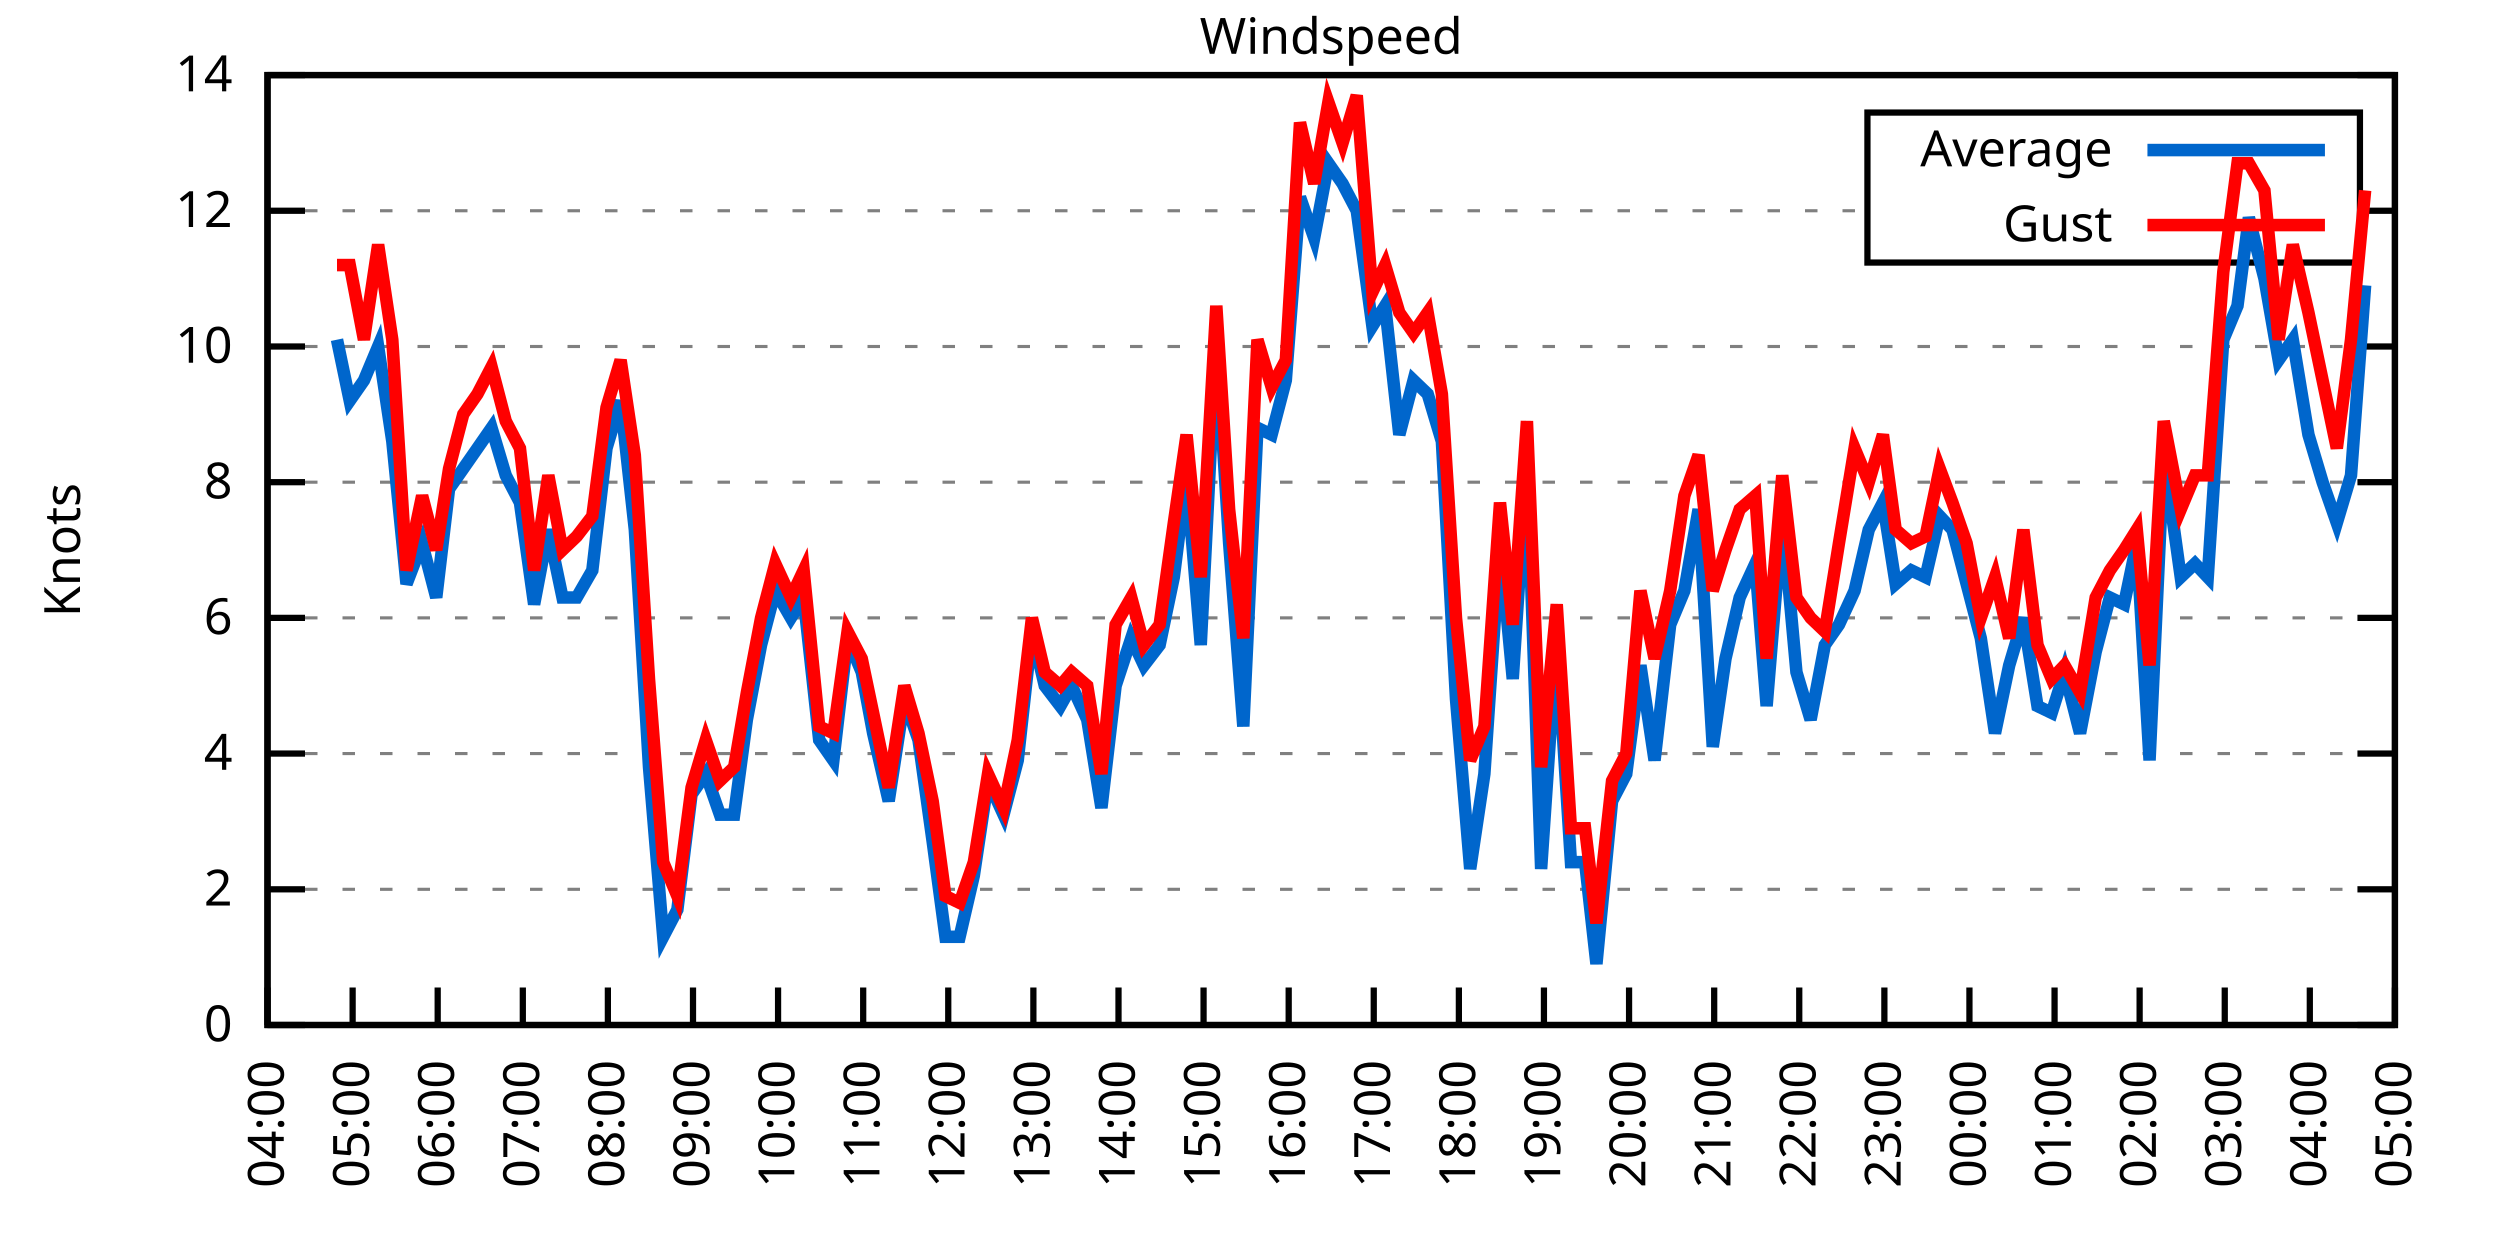
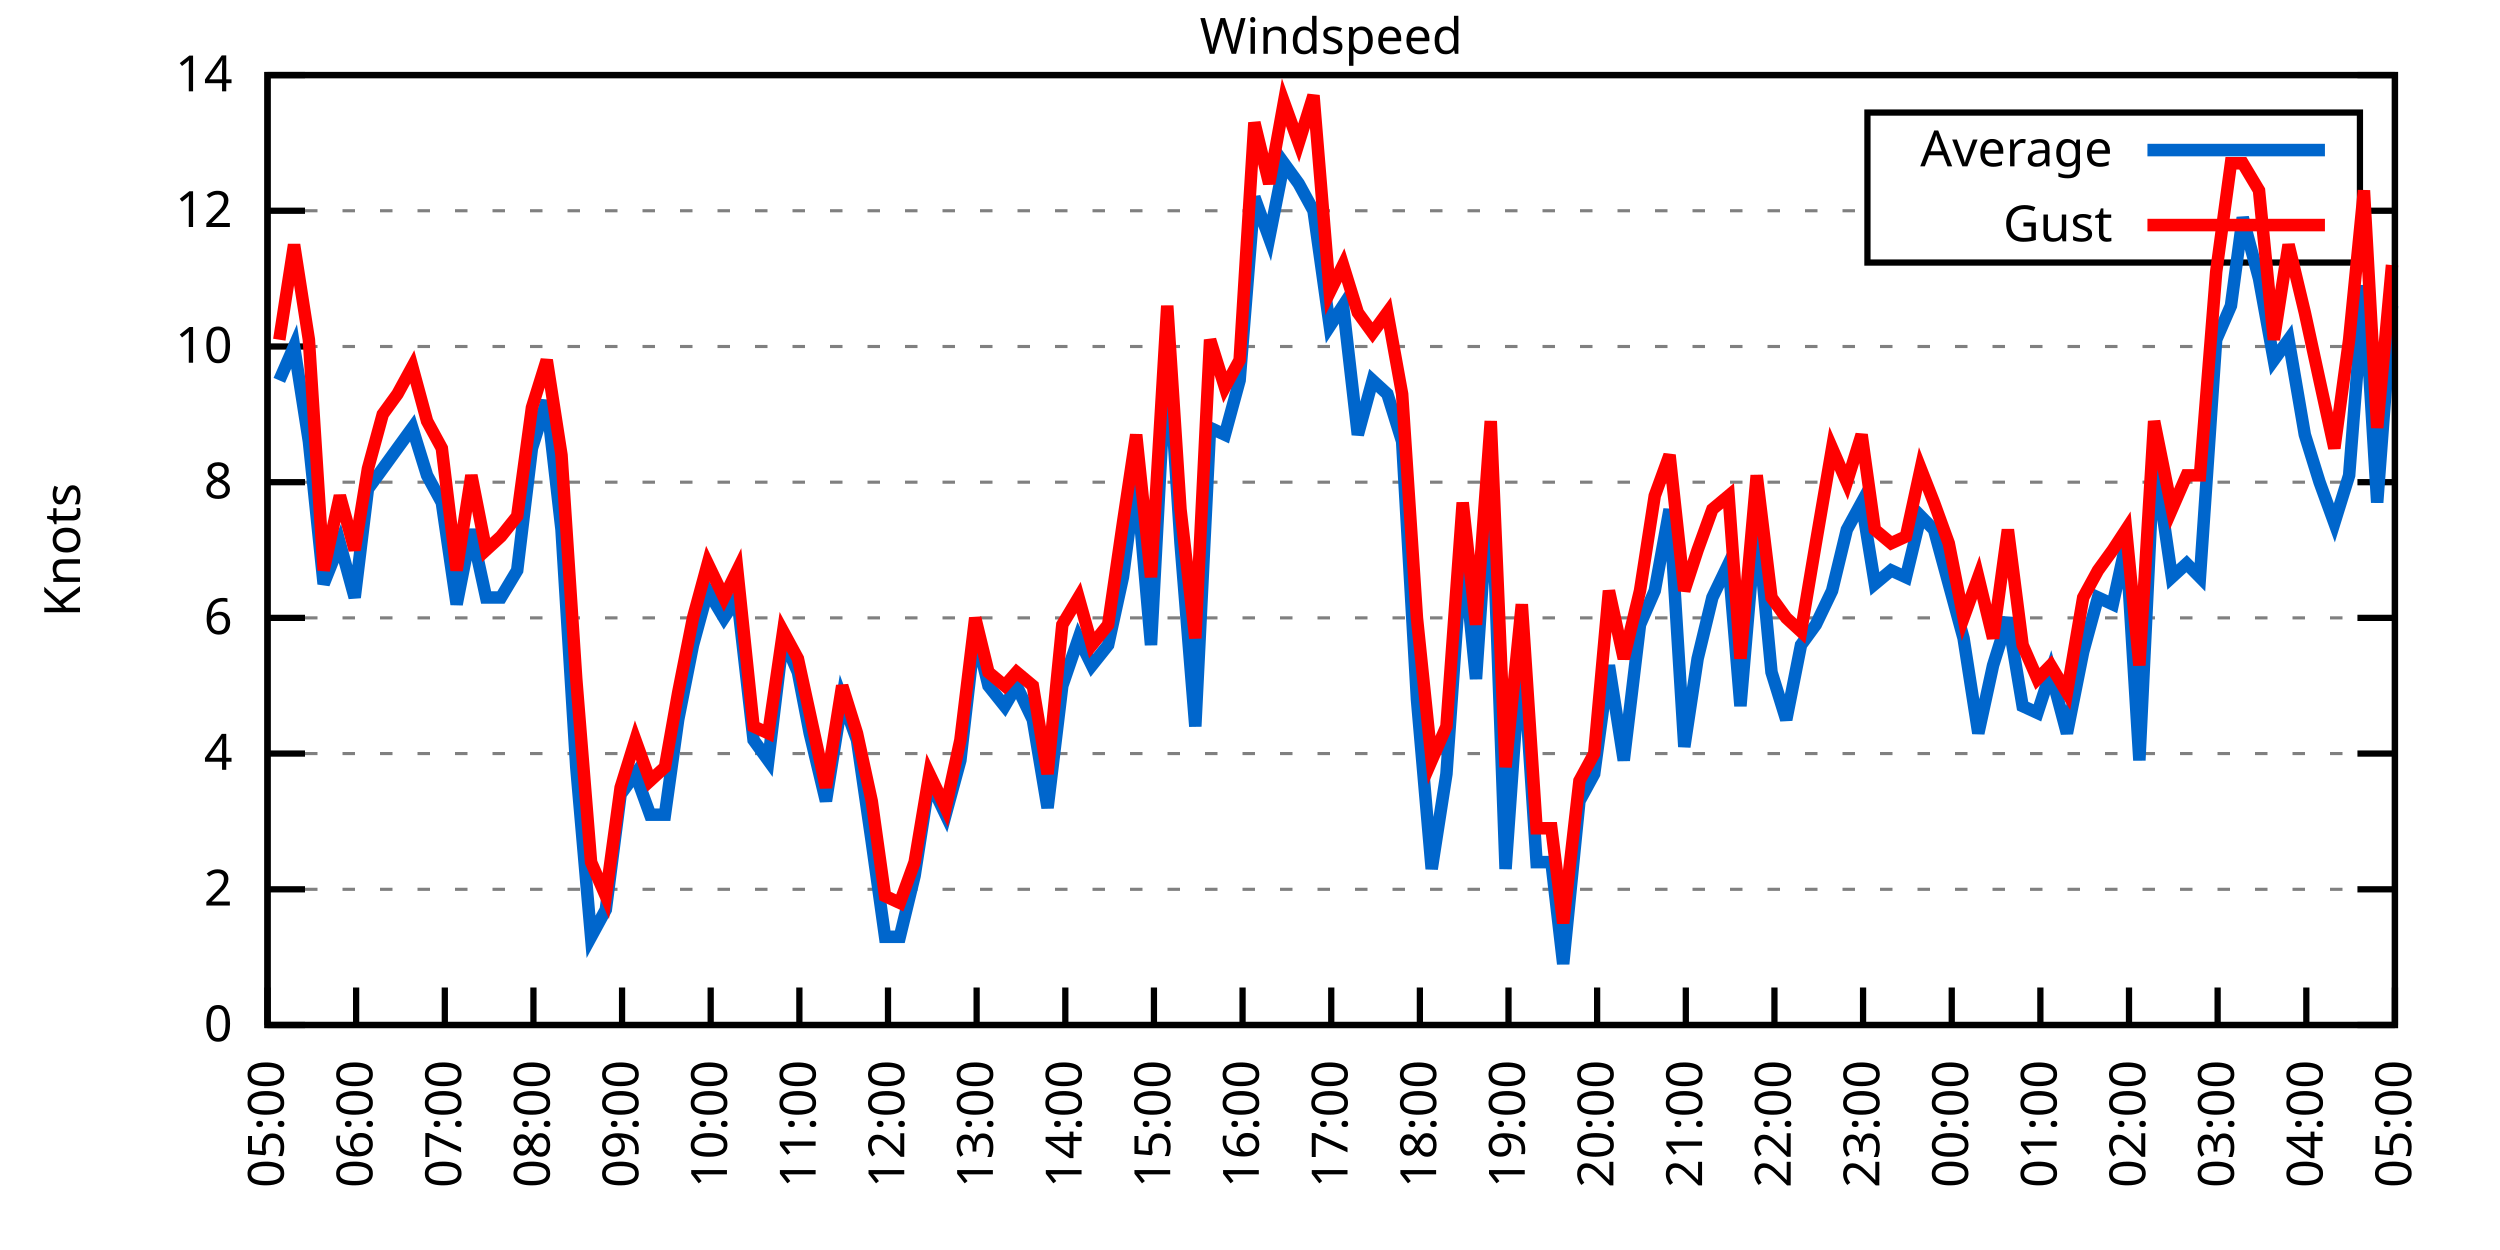
<svg xmlns="http://www.w3.org/2000/svg" xmlns:xlink="http://www.w3.org/1999/xlink" width="400" height="200" viewBox="0 0 400 200">
  <g id="gnuplot_canvas">
    <rect x="0" y="0" width="400" height="200" fill="none" />
    <defs>
      <circle id="gpDot" r="0.5" stroke-width="0.5" stroke="currentColor" />
      <path id="gpPt0" stroke-width="0.333" stroke="currentColor" d="M-1,0 h2 M0,-1 v2" />
      <path id="gpPt1" stroke-width="0.333" stroke="currentColor" d="M-1,-1 L1,1 M1,-1 L-1,1" />
      <path id="gpPt2" stroke-width="0.333" stroke="currentColor" d="M-1,0 L1,0 M0,-1 L0,1 M-1,-1 L1,1 M-1,1 L1,-1" />
      <rect id="gpPt3" stroke-width="0.333" stroke="currentColor" x="-1" y="-1" width="2" height="2" />
      <rect id="gpPt4" stroke-width="0.333" stroke="currentColor" fill="currentColor" x="-1" y="-1" width="2" height="2" />
      <circle id="gpPt5" stroke-width="0.333" stroke="currentColor" cx="0" cy="0" r="1" />
      <use xlink:href="#gpPt5" id="gpPt6" fill="currentColor" stroke="none" />
      <path id="gpPt7" stroke-width="0.333" stroke="currentColor" d="M0,-1.33 L-1.33,0.67 L1.33,0.67 z" />
      <use xlink:href="#gpPt7" id="gpPt8" fill="currentColor" stroke="none" />
      <use xlink:href="#gpPt7" id="gpPt9" stroke="currentColor" transform="rotate(180)" />
      <use xlink:href="#gpPt9" id="gpPt10" fill="currentColor" stroke="none" />
      <use xlink:href="#gpPt3" id="gpPt11" stroke="currentColor" transform="rotate(45)" />
      <use xlink:href="#gpPt11" id="gpPt12" fill="currentColor" stroke="none" />
      <path id="gpPt13" stroke-width="0.333" stroke="currentColor" d="M0,1.330 L1.265,0.411 L0.782,-1.067 L-0.782,-1.076 L-1.265,0.411 z" />
      <use xlink:href="#gpPt13" id="gpPt14" fill="currentColor" stroke="none" />
      <filter id="textbox" filterUnits="objectBoundingBox" x="0" y="0" height="1" width="1">
        <feFlood flood-color="white" flood-opacity="1" result="bgnd" />
        <feComposite in="SourceGraphic" in2="bgnd" operator="atop" />
      </filter>
      <filter id="greybox" filterUnits="objectBoundingBox" x="0" y="0" height="1" width="1">
        <feFlood flood-color="lightgrey" flood-opacity="1" result="grey" />
        <feComposite in="SourceGraphic" in2="grey" operator="atop" />
      </filter>
    </defs>
    <g fill="none" color="white" stroke="currentColor" stroke-width="1.00" stroke-linecap="butt" stroke-linejoin="miter">
</g>
    <g fill="none" color="black" stroke="currentColor" stroke-width="1.00" stroke-linecap="butt" stroke-linejoin="miter">
      <g stroke="none" shape-rendering="crispEdges">
        <polygon fill="rgb(255, 255, 255)" points="42.80,164.00 383.18,164.00 383.18,12.02 42.80,12.02 " />
      </g>
    </g>
    <g fill="none" color="black" stroke="currentColor" stroke-width="1.00" stroke-linecap="butt" stroke-linejoin="miter">
</g>
    <g fill="none" color="black" stroke="black" stroke-width="0.50" stroke-linecap="butt" stroke-linejoin="miter">
</g>
    <g fill="none" color="gray" stroke="currentColor" stroke-width="0.50" stroke-linecap="butt" stroke-linejoin="miter">
      <path stroke="gray" stroke-dasharray="2,4" class="gridline" d="M42.80,164.00 L383.19,164.00  " />
    </g>
    <g fill="none" color="gray" stroke="gray" stroke-width="1.00" stroke-linecap="butt" stroke-linejoin="miter">
</g>
    <g fill="none" color="black" stroke="currentColor" stroke-width="1.00" stroke-linecap="butt" stroke-linejoin="miter">
      <path stroke="black" d="M42.80,164.00 L48.80,164.00 M383.19,164.00 L377.19,164.00  " />
      <g transform="translate(37.20,166.60)" stroke="none" fill="black" font-family="Sans" font-size="8.00" text-anchor="end">
        <text>
          <tspan font-family="Sans"> 0</tspan>
        </text>
      </g>
    </g>
    <g fill="none" color="black" stroke="currentColor" stroke-width="1.00" stroke-linecap="butt" stroke-linejoin="miter">
</g>
    <g fill="none" color="black" stroke="black" stroke-width="0.50" stroke-linecap="butt" stroke-linejoin="miter">
</g>
    <g fill="none" color="gray" stroke="currentColor" stroke-width="0.50" stroke-linecap="butt" stroke-linejoin="miter">
      <path stroke="gray" stroke-dasharray="2,4" class="gridline" d="M42.80,142.29 L383.19,142.29  " />
    </g>
    <g fill="none" color="gray" stroke="gray" stroke-width="1.00" stroke-linecap="butt" stroke-linejoin="miter">
</g>
    <g fill="none" color="black" stroke="currentColor" stroke-width="1.00" stroke-linecap="butt" stroke-linejoin="miter">
      <path stroke="black" d="M42.80,142.29 L48.80,142.29 M383.19,142.29 L377.19,142.29  " />
      <g transform="translate(37.20,144.89)" stroke="none" fill="black" font-family="Sans" font-size="8.00" text-anchor="end">
        <text>
          <tspan font-family="Sans"> 2</tspan>
        </text>
      </g>
    </g>
    <g fill="none" color="black" stroke="currentColor" stroke-width="1.00" stroke-linecap="butt" stroke-linejoin="miter">
</g>
    <g fill="none" color="black" stroke="black" stroke-width="0.50" stroke-linecap="butt" stroke-linejoin="miter">
</g>
    <g fill="none" color="gray" stroke="currentColor" stroke-width="0.50" stroke-linecap="butt" stroke-linejoin="miter">
      <path stroke="gray" stroke-dasharray="2,4" class="gridline" d="M42.80,120.57 L383.19,120.57  " />
    </g>
    <g fill="none" color="gray" stroke="gray" stroke-width="1.00" stroke-linecap="butt" stroke-linejoin="miter">
</g>
    <g fill="none" color="black" stroke="currentColor" stroke-width="1.00" stroke-linecap="butt" stroke-linejoin="miter">
      <path stroke="black" d="M42.80,120.57 L48.80,120.57 M383.19,120.57 L377.19,120.57  " />
      <g transform="translate(37.20,123.17)" stroke="none" fill="black" font-family="Sans" font-size="8.00" text-anchor="end">
        <text>
          <tspan font-family="Sans"> 4</tspan>
        </text>
      </g>
    </g>
    <g fill="none" color="black" stroke="currentColor" stroke-width="1.00" stroke-linecap="butt" stroke-linejoin="miter">
</g>
    <g fill="none" color="black" stroke="black" stroke-width="0.50" stroke-linecap="butt" stroke-linejoin="miter">
</g>
    <g fill="none" color="gray" stroke="currentColor" stroke-width="0.50" stroke-linecap="butt" stroke-linejoin="miter">
      <path stroke="gray" stroke-dasharray="2,4" class="gridline" d="M42.80,98.86 L383.19,98.86  " />
    </g>
    <g fill="none" color="gray" stroke="gray" stroke-width="1.00" stroke-linecap="butt" stroke-linejoin="miter">
</g>
    <g fill="none" color="black" stroke="currentColor" stroke-width="1.00" stroke-linecap="butt" stroke-linejoin="miter">
      <path stroke="black" d="M42.80,98.86 L48.80,98.86 M383.19,98.86 L377.19,98.86  " />
      <g transform="translate(37.20,101.46)" stroke="none" fill="black" font-family="Sans" font-size="8.00" text-anchor="end">
        <text>
          <tspan font-family="Sans"> 6</tspan>
        </text>
      </g>
    </g>
    <g fill="none" color="black" stroke="currentColor" stroke-width="1.00" stroke-linecap="butt" stroke-linejoin="miter">
</g>
    <g fill="none" color="black" stroke="black" stroke-width="0.50" stroke-linecap="butt" stroke-linejoin="miter">
</g>
    <g fill="none" color="gray" stroke="currentColor" stroke-width="0.50" stroke-linecap="butt" stroke-linejoin="miter">
      <path stroke="gray" stroke-dasharray="2,4" class="gridline" d="M42.80,77.15 L383.19,77.15  " />
    </g>
    <g fill="none" color="gray" stroke="gray" stroke-width="1.00" stroke-linecap="butt" stroke-linejoin="miter">
</g>
    <g fill="none" color="black" stroke="currentColor" stroke-width="1.00" stroke-linecap="butt" stroke-linejoin="miter">
      <path stroke="black" d="M42.80,77.15 L48.80,77.15 M383.19,77.15 L377.19,77.15  " />
      <g transform="translate(37.20,79.75)" stroke="none" fill="black" font-family="Sans" font-size="8.00" text-anchor="end">
        <text>
          <tspan font-family="Sans"> 8</tspan>
        </text>
      </g>
    </g>
    <g fill="none" color="black" stroke="currentColor" stroke-width="1.00" stroke-linecap="butt" stroke-linejoin="miter">
</g>
    <g fill="none" color="black" stroke="black" stroke-width="0.50" stroke-linecap="butt" stroke-linejoin="miter">
</g>
    <g fill="none" color="gray" stroke="currentColor" stroke-width="0.50" stroke-linecap="butt" stroke-linejoin="miter">
      <path stroke="gray" stroke-dasharray="2,4" class="gridline" d="M42.80,55.44 L383.19,55.44  " />
    </g>
    <g fill="none" color="gray" stroke="gray" stroke-width="1.00" stroke-linecap="butt" stroke-linejoin="miter">
</g>
    <g fill="none" color="black" stroke="currentColor" stroke-width="1.00" stroke-linecap="butt" stroke-linejoin="miter">
      <path stroke="black" d="M42.80,55.44 L48.80,55.44 M383.19,55.44 L377.19,55.44  " />
      <g transform="translate(37.20,58.04)" stroke="none" fill="black" font-family="Sans" font-size="8.00" text-anchor="end">
        <text>
          <tspan font-family="Sans"> 10</tspan>
        </text>
      </g>
    </g>
    <g fill="none" color="black" stroke="currentColor" stroke-width="1.00" stroke-linecap="butt" stroke-linejoin="miter">
</g>
    <g fill="none" color="black" stroke="black" stroke-width="0.50" stroke-linecap="butt" stroke-linejoin="miter">
</g>
    <g fill="none" color="gray" stroke="currentColor" stroke-width="0.50" stroke-linecap="butt" stroke-linejoin="miter">
      <path stroke="gray" stroke-dasharray="2,4" class="gridline" d="M42.80,33.72 L298.79,33.72 M377.59,33.72 L383.19,33.72  " />
    </g>
    <g fill="none" color="gray" stroke="gray" stroke-width="1.00" stroke-linecap="butt" stroke-linejoin="miter">
</g>
    <g fill="none" color="black" stroke="currentColor" stroke-width="1.00" stroke-linecap="butt" stroke-linejoin="miter">
      <path stroke="black" d="M42.80,33.72 L48.80,33.72 M383.19,33.72 L377.19,33.72  " />
      <g transform="translate(37.20,36.32)" stroke="none" fill="black" font-family="Sans" font-size="8.00" text-anchor="end">
        <text>
          <tspan font-family="Sans"> 12</tspan>
        </text>
      </g>
    </g>
    <g fill="none" color="black" stroke="currentColor" stroke-width="1.00" stroke-linecap="butt" stroke-linejoin="miter">
</g>
    <g fill="none" color="black" stroke="black" stroke-width="0.50" stroke-linecap="butt" stroke-linejoin="miter">
</g>
    <g fill="none" color="gray" stroke="currentColor" stroke-width="0.50" stroke-linecap="butt" stroke-linejoin="miter">
      <path stroke="gray" stroke-dasharray="2,4" class="gridline" d="M42.80,12.01 L383.19,12.01  " />
    </g>
    <g fill="none" color="gray" stroke="gray" stroke-width="1.00" stroke-linecap="butt" stroke-linejoin="miter">
</g>
    <g fill="none" color="black" stroke="currentColor" stroke-width="1.00" stroke-linecap="butt" stroke-linejoin="miter">
      <path stroke="black" d="M42.80,12.01 L48.80,12.01 M383.19,12.01 L377.19,12.01  " />
      <g transform="translate(37.20,14.61)" stroke="none" fill="black" font-family="Sans" font-size="8.00" text-anchor="end">
        <text>
          <tspan font-family="Sans"> 14</tspan>
        </text>
      </g>
    </g>
    <g fill="none" color="black" stroke="currentColor" stroke-width="1.00" stroke-linecap="butt" stroke-linejoin="miter">
      <path stroke="black" d="M42.80,164.00 L42.80,158.00  " />
      <g transform="translate(45.40,169.60) rotate(270.00)" stroke="none" fill="black" font-family="Sans" font-size="8.00" text-anchor="end">
        <text>
-           <tspan font-family="Sans">04:00</tspan>
-         </text>
-       </g>
-     </g>
-     <g fill="none" color="black" stroke="currentColor" stroke-width="1.00" stroke-linecap="butt" stroke-linejoin="miter">
-       <path stroke="black" d="M56.42,164.00 L56.42,158.00  " />
-       <g transform="translate(59.02,169.60) rotate(270.00)" stroke="none" fill="black" font-family="Sans" font-size="8.00" text-anchor="end">
-         <text>
          <tspan font-family="Sans">05:00</tspan>
        </text>
      </g>
    </g>
    <g fill="none" color="black" stroke="currentColor" stroke-width="1.00" stroke-linecap="butt" stroke-linejoin="miter">
-       <path stroke="black" d="M70.03,164.00 L70.03,158.00  " />
-       <g transform="translate(72.63,169.60) rotate(270.00)" stroke="none" fill="black" font-family="Sans" font-size="8.00" text-anchor="end">
+       <path stroke="black" d="M56.98,164.00 L56.98,158.00  " />
+       <g transform="translate(59.58,169.60) rotate(270.00)" stroke="none" fill="black" font-family="Sans" font-size="8.00" text-anchor="end">
        <text>
          <tspan font-family="Sans">06:00</tspan>
        </text>
      </g>
    </g>
    <g fill="none" color="black" stroke="currentColor" stroke-width="1.00" stroke-linecap="butt" stroke-linejoin="miter">
-       <path stroke="black" d="M83.65,164.00 L83.65,158.00  " />
-       <g transform="translate(86.25,169.60) rotate(270.00)" stroke="none" fill="black" font-family="Sans" font-size="8.00" text-anchor="end">
+       <path stroke="black" d="M71.17,164.00 L71.17,158.00  " />
+       <g transform="translate(73.77,169.60) rotate(270.00)" stroke="none" fill="black" font-family="Sans" font-size="8.00" text-anchor="end">
        <text>
          <tspan font-family="Sans">07:00</tspan>
        </text>
      </g>
    </g>
    <g fill="none" color="black" stroke="currentColor" stroke-width="1.00" stroke-linecap="butt" stroke-linejoin="miter">
-       <path stroke="black" d="M97.26,164.00 L97.26,158.00  " />
-       <g transform="translate(99.86,169.60) rotate(270.00)" stroke="none" fill="black" font-family="Sans" font-size="8.00" text-anchor="end">
+       <path stroke="black" d="M85.35,164.00 L85.35,158.00  " />
+       <g transform="translate(87.95,169.60) rotate(270.00)" stroke="none" fill="black" font-family="Sans" font-size="8.00" text-anchor="end">
        <text>
          <tspan font-family="Sans">08:00</tspan>
        </text>
      </g>
    </g>
    <g fill="none" color="black" stroke="currentColor" stroke-width="1.00" stroke-linecap="butt" stroke-linejoin="miter">
-       <path stroke="black" d="M110.88,164.00 L110.88,158.00  " />
-       <g transform="translate(113.48,169.60) rotate(270.00)" stroke="none" fill="black" font-family="Sans" font-size="8.00" text-anchor="end">
+       <path stroke="black" d="M99.53,164.00 L99.53,158.00  " />
+       <g transform="translate(102.13,169.60) rotate(270.00)" stroke="none" fill="black" font-family="Sans" font-size="8.00" text-anchor="end">
        <text>
          <tspan font-family="Sans">09:00</tspan>
        </text>
      </g>
    </g>
    <g fill="none" color="black" stroke="currentColor" stroke-width="1.00" stroke-linecap="butt" stroke-linejoin="miter">
-       <path stroke="black" d="M124.49,164.00 L124.49,158.00  " />
-       <g transform="translate(127.09,169.60) rotate(270.00)" stroke="none" fill="black" font-family="Sans" font-size="8.00" text-anchor="end">
+       <path stroke="black" d="M113.71,164.00 L113.71,158.00  " />
+       <g transform="translate(116.31,169.60) rotate(270.00)" stroke="none" fill="black" font-family="Sans" font-size="8.00" text-anchor="end">
        <text>
          <tspan font-family="Sans">10:00</tspan>
        </text>
      </g>
    </g>
    <g fill="none" color="black" stroke="currentColor" stroke-width="1.00" stroke-linecap="butt" stroke-linejoin="miter">
-       <path stroke="black" d="M138.11,164.00 L138.11,158.00  " />
-       <g transform="translate(140.71,169.60) rotate(270.00)" stroke="none" fill="black" font-family="Sans" font-size="8.00" text-anchor="end">
+       <path stroke="black" d="M127.90,164.00 L127.90,158.00  " />
+       <g transform="translate(130.50,169.60) rotate(270.00)" stroke="none" fill="black" font-family="Sans" font-size="8.00" text-anchor="end">
        <text>
          <tspan font-family="Sans">11:00</tspan>
        </text>
      </g>
    </g>
    <g fill="none" color="black" stroke="currentColor" stroke-width="1.00" stroke-linecap="butt" stroke-linejoin="miter">
-       <path stroke="black" d="M151.72,164.00 L151.72,158.00  " />
-       <g transform="translate(154.32,169.60) rotate(270.00)" stroke="none" fill="black" font-family="Sans" font-size="8.00" text-anchor="end">
+       <path stroke="black" d="M142.08,164.00 L142.08,158.00  " />
+       <g transform="translate(144.68,169.60) rotate(270.00)" stroke="none" fill="black" font-family="Sans" font-size="8.00" text-anchor="end">
        <text>
          <tspan font-family="Sans">12:00</tspan>
        </text>
      </g>
    </g>
    <g fill="none" color="black" stroke="currentColor" stroke-width="1.00" stroke-linecap="butt" stroke-linejoin="miter">
-       <path stroke="black" d="M165.34,164.00 L165.34,158.00  " />
-       <g transform="translate(167.94,169.60) rotate(270.00)" stroke="none" fill="black" font-family="Sans" font-size="8.00" text-anchor="end">
+       <path stroke="black" d="M156.26,164.00 L156.26,158.00  " />
+       <g transform="translate(158.86,169.60) rotate(270.00)" stroke="none" fill="black" font-family="Sans" font-size="8.00" text-anchor="end">
        <text>
          <tspan font-family="Sans">13:00</tspan>
        </text>
      </g>
    </g>
    <g fill="none" color="black" stroke="currentColor" stroke-width="1.00" stroke-linecap="butt" stroke-linejoin="miter">
-       <path stroke="black" d="M178.96,164.00 L178.96,158.00  " />
-       <g transform="translate(181.56,169.60) rotate(270.00)" stroke="none" fill="black" font-family="Sans" font-size="8.00" text-anchor="end">
+       <path stroke="black" d="M170.45,164.00 L170.45,158.00  " />
+       <g transform="translate(173.05,169.60) rotate(270.00)" stroke="none" fill="black" font-family="Sans" font-size="8.00" text-anchor="end">
        <text>
          <tspan font-family="Sans">14:00</tspan>
        </text>
      </g>
    </g>
    <g fill="none" color="black" stroke="currentColor" stroke-width="1.00" stroke-linecap="butt" stroke-linejoin="miter">
-       <path stroke="black" d="M192.57,164.00 L192.57,158.00  " />
-       <g transform="translate(195.17,169.60) rotate(270.00)" stroke="none" fill="black" font-family="Sans" font-size="8.00" text-anchor="end">
+       <path stroke="black" d="M184.63,164.00 L184.63,158.00  " />
+       <g transform="translate(187.23,169.60) rotate(270.00)" stroke="none" fill="black" font-family="Sans" font-size="8.00" text-anchor="end">
        <text>
          <tspan font-family="Sans">15:00</tspan>
        </text>
      </g>
    </g>
    <g fill="none" color="black" stroke="currentColor" stroke-width="1.00" stroke-linecap="butt" stroke-linejoin="miter">
-       <path stroke="black" d="M206.19,164.00 L206.19,158.00  " />
-       <g transform="translate(208.79,169.60) rotate(270.00)" stroke="none" fill="black" font-family="Sans" font-size="8.00" text-anchor="end">
+       <path stroke="black" d="M198.81,164.00 L198.81,158.00  " />
+       <g transform="translate(201.41,169.60) rotate(270.00)" stroke="none" fill="black" font-family="Sans" font-size="8.00" text-anchor="end">
        <text>
          <tspan font-family="Sans">16:00</tspan>
        </text>
      </g>
    </g>
    <g fill="none" color="black" stroke="currentColor" stroke-width="1.00" stroke-linecap="butt" stroke-linejoin="miter">
-       <path stroke="black" d="M219.80,164.00 L219.80,158.00  " />
-       <g transform="translate(222.40,169.60) rotate(270.00)" stroke="none" fill="black" font-family="Sans" font-size="8.00" text-anchor="end">
+       <path stroke="black" d="M213.00,164.00 L213.00,158.00  " />
+       <g transform="translate(215.60,169.60) rotate(270.00)" stroke="none" fill="black" font-family="Sans" font-size="8.00" text-anchor="end">
        <text>
          <tspan font-family="Sans">17:00</tspan>
        </text>
      </g>
    </g>
    <g fill="none" color="black" stroke="currentColor" stroke-width="1.00" stroke-linecap="butt" stroke-linejoin="miter">
-       <path stroke="black" d="M233.42,164.00 L233.42,158.00  " />
-       <g transform="translate(236.02,169.60) rotate(270.00)" stroke="none" fill="black" font-family="Sans" font-size="8.00" text-anchor="end">
+       <path stroke="black" d="M227.18,164.00 L227.18,158.00  " />
+       <g transform="translate(229.78,169.60) rotate(270.00)" stroke="none" fill="black" font-family="Sans" font-size="8.00" text-anchor="end">
        <text>
          <tspan font-family="Sans">18:00</tspan>
        </text>
      </g>
    </g>
    <g fill="none" color="black" stroke="currentColor" stroke-width="1.00" stroke-linecap="butt" stroke-linejoin="miter">
-       <path stroke="black" d="M247.03,164.00 L247.03,158.00  " />
-       <g transform="translate(249.63,169.60) rotate(270.00)" stroke="none" fill="black" font-family="Sans" font-size="8.00" text-anchor="end">
+       <path stroke="black" d="M241.36,164.00 L241.36,158.00  " />
+       <g transform="translate(243.96,169.60) rotate(270.00)" stroke="none" fill="black" font-family="Sans" font-size="8.00" text-anchor="end">
        <text>
          <tspan font-family="Sans">19:00</tspan>
        </text>
      </g>
    </g>
    <g fill="none" color="black" stroke="currentColor" stroke-width="1.00" stroke-linecap="butt" stroke-linejoin="miter">
-       <path stroke="black" d="M260.65,164.00 L260.65,158.00  " />
-       <g transform="translate(263.25,169.60) rotate(270.00)" stroke="none" fill="black" font-family="Sans" font-size="8.00" text-anchor="end">
+       <path stroke="black" d="M255.54,164.00 L255.54,158.00  " />
+       <g transform="translate(258.14,169.60) rotate(270.00)" stroke="none" fill="black" font-family="Sans" font-size="8.00" text-anchor="end">
        <text>
          <tspan font-family="Sans">20:00</tspan>
        </text>
      </g>
    </g>
    <g fill="none" color="black" stroke="currentColor" stroke-width="1.00" stroke-linecap="butt" stroke-linejoin="miter">
-       <path stroke="black" d="M274.27,164.00 L274.27,158.00  " />
-       <g transform="translate(276.87,169.60) rotate(270.00)" stroke="none" fill="black" font-family="Sans" font-size="8.00" text-anchor="end">
+       <path stroke="black" d="M269.73,164.00 L269.73,158.00  " />
+       <g transform="translate(272.33,169.60) rotate(270.00)" stroke="none" fill="black" font-family="Sans" font-size="8.00" text-anchor="end">
        <text>
          <tspan font-family="Sans">21:00</tspan>
        </text>
      </g>
    </g>
    <g fill="none" color="black" stroke="currentColor" stroke-width="1.00" stroke-linecap="butt" stroke-linejoin="miter">
-       <path stroke="black" d="M287.88,164.00 L287.88,158.00  " />
-       <g transform="translate(290.48,169.60) rotate(270.00)" stroke="none" fill="black" font-family="Sans" font-size="8.00" text-anchor="end">
+       <path stroke="black" d="M283.91,164.00 L283.91,158.00  " />
+       <g transform="translate(286.51,169.60) rotate(270.00)" stroke="none" fill="black" font-family="Sans" font-size="8.00" text-anchor="end">
        <text>
          <tspan font-family="Sans">22:00</tspan>
        </text>
      </g>
    </g>
    <g fill="none" color="black" stroke="currentColor" stroke-width="1.00" stroke-linecap="butt" stroke-linejoin="miter">
-       <path stroke="black" d="M301.50,164.00 L301.50,158.00  " />
-       <g transform="translate(304.10,169.60) rotate(270.00)" stroke="none" fill="black" font-family="Sans" font-size="8.00" text-anchor="end">
+       <path stroke="black" d="M298.09,164.00 L298.09,158.00  " />
+       <g transform="translate(300.69,169.60) rotate(270.00)" stroke="none" fill="black" font-family="Sans" font-size="8.00" text-anchor="end">
        <text>
          <tspan font-family="Sans">23:00</tspan>
        </text>
      </g>
    </g>
    <g fill="none" color="black" stroke="currentColor" stroke-width="1.00" stroke-linecap="butt" stroke-linejoin="miter">
-       <path stroke="black" d="M315.11,164.00 L315.11,158.00  " />
-       <g transform="translate(317.71,169.60) rotate(270.00)" stroke="none" fill="black" font-family="Sans" font-size="8.00" text-anchor="end">
+       <path stroke="black" d="M312.28,164.00 L312.28,158.00  " />
+       <g transform="translate(314.88,169.60) rotate(270.00)" stroke="none" fill="black" font-family="Sans" font-size="8.00" text-anchor="end">
        <text>
          <tspan font-family="Sans">00:00</tspan>
        </text>
      </g>
    </g>
    <g fill="none" color="black" stroke="currentColor" stroke-width="1.00" stroke-linecap="butt" stroke-linejoin="miter">
-       <path stroke="black" d="M328.73,164.00 L328.73,158.00  " />
-       <g transform="translate(331.33,169.60) rotate(270.00)" stroke="none" fill="black" font-family="Sans" font-size="8.00" text-anchor="end">
+       <path stroke="black" d="M326.46,164.00 L326.46,158.00  " />
+       <g transform="translate(329.06,169.60) rotate(270.00)" stroke="none" fill="black" font-family="Sans" font-size="8.00" text-anchor="end">
        <text>
          <tspan font-family="Sans">01:00</tspan>
        </text>
      </g>
    </g>
    <g fill="none" color="black" stroke="currentColor" stroke-width="1.00" stroke-linecap="butt" stroke-linejoin="miter">
-       <path stroke="black" d="M342.34,164.00 L342.34,158.00  " />
-       <g transform="translate(344.94,169.60) rotate(270.00)" stroke="none" fill="black" font-family="Sans" font-size="8.00" text-anchor="end">
+       <path stroke="black" d="M340.64,164.00 L340.64,158.00  " />
+       <g transform="translate(343.24,169.60) rotate(270.00)" stroke="none" fill="black" font-family="Sans" font-size="8.00" text-anchor="end">
        <text>
          <tspan font-family="Sans">02:00</tspan>
        </text>
      </g>
    </g>
    <g fill="none" color="black" stroke="currentColor" stroke-width="1.00" stroke-linecap="butt" stroke-linejoin="miter">
-       <path stroke="black" d="M355.96,164.00 L355.96,158.00  " />
-       <g transform="translate(358.56,169.60) rotate(270.00)" stroke="none" fill="black" font-family="Sans" font-size="8.00" text-anchor="end">
+       <path stroke="black" d="M354.82,164.00 L354.82,158.00  " />
+       <g transform="translate(357.42,169.60) rotate(270.00)" stroke="none" fill="black" font-family="Sans" font-size="8.00" text-anchor="end">
        <text>
          <tspan font-family="Sans">03:00</tspan>
        </text>
      </g>
    </g>
    <g fill="none" color="black" stroke="currentColor" stroke-width="1.00" stroke-linecap="butt" stroke-linejoin="miter">
-       <path stroke="black" d="M369.57,164.00 L369.57,158.00  " />
-       <g transform="translate(372.17,169.60) rotate(270.00)" stroke="none" fill="black" font-family="Sans" font-size="8.00" text-anchor="end">
+       <path stroke="black" d="M369.01,164.00 L369.01,158.00  " />
+       <g transform="translate(371.61,169.60) rotate(270.00)" stroke="none" fill="black" font-family="Sans" font-size="8.00" text-anchor="end">
        <text>
          <tspan font-family="Sans">04:00</tspan>
        </text>
      </g>
    </g>
    <g fill="none" color="black" stroke="currentColor" stroke-width="1.00" stroke-linecap="butt" stroke-linejoin="miter">
      <path stroke="black" d="M383.19,164.00 L383.19,158.00  " />
      <g transform="translate(385.79,169.60) rotate(270.00)" stroke="none" fill="black" font-family="Sans" font-size="8.00" text-anchor="end">
        <text>
          <tspan font-family="Sans">05:00</tspan>
        </text>
      </g>
    </g>
    <g fill="none" color="black" stroke="currentColor" stroke-width="1.00" stroke-linecap="butt" stroke-linejoin="miter">
</g>
    <g fill="none" color="black" stroke="currentColor" stroke-width="1.00" stroke-linecap="butt" stroke-linejoin="miter">
      <path stroke="black" d="M42.80,12.01 L42.80,164.00 L383.19,164.00 L383.19,12.01 L42.80,12.01 Z  " />
    </g>
    <g fill="none" color="black" stroke="currentColor" stroke-width="1.00" stroke-linecap="butt" stroke-linejoin="miter">
</g>
    <g fill="none" color="black" stroke="currentColor" stroke-width="1.00" stroke-linecap="butt" stroke-linejoin="miter">
      <path stroke="black" d="M298.79,42.01 L298.79,18.01 L377.59,18.01 L377.59,42.01 L298.79,42.01 Z  " />
    </g>
    <g id="Windspeed_plot_1">
      <g fill="none" color="white" stroke="black" stroke-width="2.00" stroke-linecap="butt" stroke-linejoin="miter">
</g>
      <g fill="none" color="black" stroke="currentColor" stroke-width="2.00" stroke-linecap="butt" stroke-linejoin="miter">
        <g transform="translate(337.99,26.61)" stroke="none" fill="black" font-family="Sans" font-size="8.00" text-anchor="end">
          <text>
            <tspan font-family="Sans">Average</tspan>
          </text>
        </g>
      </g>
      <g fill="none" color="black" stroke="currentColor" stroke-width="2.00" stroke-linecap="butt" stroke-linejoin="miter">
-         <path stroke="rgb(  0, 102, 204)" d="M343.59,24.01 L371.99,24.01 M53.92,54.35 L55.96,64.12 L58.23,60.86 L60.50,55.44 L62.77,70.63 L65.04,93.43   L67.54,86.92 L69.80,95.60 L71.85,78.23 L74.12,74.98 L76.39,71.72 L78.65,68.46 L80.92,76.06 L83.19,80.41   L85.46,96.69 L87.73,84.75 L90.00,95.60 L92.27,95.60 L94.77,91.26 L97.04,71.72 L99.30,64.12 L101.57,84.75   L103.84,122.75 L106.11,149.89 L108.38,145.54 L110.65,127.09 L112.92,123.83 L115.19,130.35 L117.46,130.35 L119.50,115.15   L121.77,103.20 L124.04,94.52 L126.54,98.86 L128.58,95.60 L131.07,118.40 L133.34,121.66 L135.61,102.12 L137.88,107.55   L139.70,117.32 L142.19,128.17 L144.69,111.89 L146.96,118.40 L149.23,134.69 L151.27,149.89 L153.54,149.89 L155.81,140.12   L158.08,124.92 L160.57,130.35 L162.84,121.66 L165.11,101.03 L167.16,109.72 L169.65,112.97 L171.47,109.72 L173.96,115.15   L176.23,129.26 L178.50,109.72 L181.00,102.12 L183.04,106.46 L185.54,103.20 L187.81,92.35 L189.85,76.06 L192.12,103.20   L194.61,54.35 L196.66,86.92 L198.93,116.23 L201.19,68.46 L203.46,69.55 L205.73,60.86 L208.00,31.55 L210.27,38.07   L212.54,26.12 L214.81,29.38 L217.08,33.72 L219.58,52.18 L221.62,48.92 L223.89,69.55 L226.16,60.86 L228.43,63.04   L230.70,70.63 L232.96,111.89 L235.23,139.03 L237.50,123.83 L240.00,86.92 L242.04,108.63 L244.31,73.89 L246.58,139.03   L249.08,102.12 L251.35,137.94 L253.61,137.94 L255.43,154.23 L257.93,128.17 L260.20,123.83 L262.47,106.46 L264.73,121.66   L267.23,99.95 L269.50,94.52 L271.77,81.49 L274.04,119.49 L276.08,105.38 L278.35,95.60 L280.85,90.18 L282.66,112.97   L285.16,82.58 L287.43,107.55 L289.70,115.15 L291.97,103.20 L294.23,99.95 L296.73,94.52 L299.00,84.75 L301.27,80.41   L303.31,93.43 L305.81,91.26 L308.08,92.35 L310.35,82.58 L312.39,84.75 L314.66,93.43 L316.93,102.12 L319.20,117.32   L321.47,106.46 L323.74,98.86 L326.00,112.97 L328.27,114.06 L330.32,107.55 L332.81,117.32 L335.31,104.29 L337.58,95.60   L339.85,96.69 L341.89,86.92 L343.93,121.66 L346.20,72.81 L348.92,92.35 L351.19,90.18 L353.24,92.35 L355.73,54.35   L358.00,48.92 L359.82,34.81 L362.31,44.58 L364.58,57.61 L366.85,54.35 L369.35,69.55 L371.62,77.15 L373.89,83.66   L376.16,76.06 L378.42,45.66  " />
+         <path stroke="rgb(  0, 102, 204)" d="M343.59,24.01 L371.99,24.01 M44.69,60.86 L47.05,55.44 L49.42,70.63 L51.78,93.43 L54.38,86.92 L56.75,95.60   L58.87,78.23 L61.24,74.98 L63.60,71.72 L65.97,68.46 L68.33,76.06 L70.69,80.41 L73.06,96.69 L75.42,84.75   L77.78,95.60 L80.15,95.60 L82.75,91.26 L85.11,71.72 L87.48,64.12 L89.84,84.75 L92.20,122.75 L94.57,149.89   L96.93,145.54 L99.30,127.09 L101.66,123.83 L104.02,130.35 L106.39,130.35 L108.51,115.15 L110.88,103.20 L113.24,94.52   L115.84,98.86 L117.97,95.60 L120.57,118.40 L122.93,121.66 L125.30,102.12 L127.66,107.55 L129.55,117.32 L132.15,128.17   L134.75,111.89 L137.12,118.40 L139.48,134.69 L141.61,149.89 L143.97,149.89 L146.34,140.12 L148.70,124.92 L151.30,130.35   L153.66,121.66 L156.03,101.03 L158.15,109.72 L160.75,112.97 L162.65,109.72 L165.25,115.15 L167.61,129.26 L169.97,109.72   L172.57,102.12 L174.70,106.46 L177.30,103.20 L179.67,92.35 L181.79,76.06 L184.16,103.20 L186.76,54.35 L188.88,86.92   L191.25,116.23 L193.61,68.46 L195.98,69.55 L198.34,60.86 L200.70,31.55 L203.07,38.07 L205.43,26.12 L207.79,29.38   L210.16,33.72 L212.76,52.18 L214.89,48.92 L217.25,69.55 L219.61,60.86 L221.98,63.04 L224.34,70.63 L226.71,111.89   L229.07,139.03 L231.43,123.83 L234.03,86.92 L236.16,108.63 L238.52,73.89 L240.89,139.03 L243.49,102.12 L245.85,137.94   L248.22,137.94 L250.11,154.23 L252.71,128.17 L255.07,123.83 L257.43,106.46 L259.80,121.66 L262.40,99.95 L264.76,94.52   L267.13,81.49 L269.49,119.49 L271.62,105.38 L273.98,95.60 L276.58,90.18 L278.47,112.97 L281.07,82.58 L283.44,107.55   L285.80,115.15 L288.16,103.20 L290.53,99.95 L293.13,94.52 L295.49,84.75 L297.86,80.41 L299.98,93.43 L302.58,91.26   L304.95,92.35 L307.31,82.58 L309.44,84.75 L311.80,93.43 L314.17,102.12 L316.53,117.32 L318.89,106.46 L321.26,98.86   L323.62,112.97 L325.99,114.06 L328.11,107.55 L330.71,117.32 L333.31,104.29 L335.68,95.60 L338.04,96.69 L340.17,86.92   L342.30,121.66 L344.66,72.81 L347.50,92.35 L349.86,90.18 L351.99,92.35 L354.59,54.35 L356.95,48.92 L358.84,34.81   L361.44,44.58 L363.81,57.61 L366.17,54.35 L368.77,69.55 L371.13,77.15 L373.50,83.66 L375.86,76.06 L378.23,45.66   L380.35,80.41 L382.72,48.92  " />
      </g>
    </g>
    <g id="Windspeed_plot_2">
      <g fill="none" color="black" stroke="currentColor" stroke-width="2.00" stroke-linecap="butt" stroke-linejoin="miter">
        <g transform="translate(337.99,38.61)" stroke="none" fill="black" font-family="Sans" font-size="8.00" text-anchor="end">
          <text>
            <tspan font-family="Sans">Gust</tspan>
          </text>
        </g>
      </g>
      <g fill="none" color="black" stroke="currentColor" stroke-width="2.00" stroke-linecap="butt" stroke-linejoin="miter">
-         <path stroke="rgb(255,   0,   0)" d="M343.59,36.01 L371.99,36.01 M53.92,42.41 L55.96,42.41 L58.23,54.35 L60.50,39.15 L62.77,54.35 L65.04,91.26   L67.54,79.32 L69.80,88.00 L71.85,74.98 L74.12,66.29 L76.39,63.04 L78.65,58.69 L80.92,67.38 L83.19,71.72   L85.46,91.26 L87.73,76.06 L90.00,88.00 L92.27,85.83 L94.77,82.58 L97.04,65.21 L99.30,57.61 L101.57,72.81   L103.84,108.63 L106.11,137.94 L108.38,143.37 L110.65,126.00 L112.92,118.40 L115.19,124.92 L117.46,122.75 L119.50,110.80   L121.77,98.86 L124.04,90.18 L126.54,95.60 L128.58,91.26 L131.07,116.23 L133.34,117.32 L135.61,101.03 L137.88,105.38   L139.70,114.06 L142.19,126.00 L144.69,109.72 L146.96,117.32 L149.23,128.17 L151.27,143.37 L153.54,144.46 L155.81,137.94   L158.08,123.83 L160.57,129.26 L162.84,118.40 L165.11,98.86 L167.16,107.55 L169.65,109.72 L171.47,107.55 L173.96,109.72   L176.23,123.83 L178.50,99.95 L181.00,95.60 L183.04,103.20 L185.54,99.95 L187.81,83.66 L189.85,69.55 L192.12,92.35   L194.61,48.92 L196.66,81.49 L198.93,102.12 L201.19,54.35 L203.46,61.95 L205.73,57.61 L208.00,19.61 L210.27,29.38   L212.54,16.35 L214.81,22.87 L217.08,15.27 L219.58,46.75 L221.62,42.41 L223.89,50.01 L226.16,53.26 L228.43,50.01   L230.70,63.04 L232.96,98.86 L235.23,121.66 L237.50,116.23 L240.00,80.41 L242.04,99.95 L244.31,67.38 L246.58,122.75   L249.08,96.69 L251.35,132.52 L253.61,132.52 L255.43,147.72 L257.93,124.92 L260.20,120.57 L262.47,94.52 L264.73,105.38   L267.23,94.52 L269.50,79.32 L271.77,72.81 L274.04,94.52 L276.08,88.00 L278.35,81.49 L280.85,79.32 L282.66,105.38   L285.16,76.06 L287.43,95.60 L289.70,98.86 L291.97,101.03 L294.23,86.92 L296.73,71.72 L299.00,77.15 L301.27,69.55   L303.31,84.75 L305.81,86.92 L308.08,85.83 L310.35,74.98 L312.39,80.41 L314.66,86.92 L316.93,98.86 L319.20,92.35   L321.47,102.12 L323.74,84.75 L326.00,103.20 L328.27,108.63 L330.32,106.46 L332.81,110.80 L335.31,95.60 L337.58,91.26   L339.85,88.00 L341.89,84.75 L343.93,106.46 L346.20,67.38 L348.92,81.49 L351.19,76.06 L353.24,76.06 L355.73,43.49   L358.00,26.12 L359.82,26.12 L362.31,30.47 L364.58,54.35 L366.85,39.15 L369.35,50.01 L371.62,60.86 L373.89,71.72   L376.16,54.35 L378.42,30.47  " />
+         <path stroke="rgb(255,   0,   0)" d="M343.59,36.01 L371.99,36.01 M44.69,54.35 L47.05,39.15 L49.42,54.35 L51.78,91.26 L54.38,79.32 L56.75,88.00   L58.87,74.98 L61.24,66.29 L63.60,63.04 L65.97,58.69 L68.33,67.38 L70.69,71.72 L73.06,91.26 L75.42,76.06   L77.78,88.00 L80.15,85.83 L82.75,82.58 L85.11,65.21 L87.48,57.61 L89.84,72.81 L92.20,108.63 L94.57,137.94   L96.93,143.37 L99.30,126.00 L101.66,118.40 L104.02,124.92 L106.39,122.75 L108.51,110.80 L110.88,98.86 L113.24,90.18   L115.84,95.60 L117.97,91.26 L120.57,116.23 L122.93,117.32 L125.30,101.03 L127.66,105.38 L129.55,114.06 L132.15,126.00   L134.75,109.72 L137.12,117.32 L139.48,128.17 L141.61,143.37 L143.97,144.46 L146.34,137.94 L148.70,123.83 L151.30,129.26   L153.66,118.40 L156.03,98.86 L158.15,107.55 L160.75,109.72 L162.65,107.55 L165.25,109.72 L167.61,123.83 L169.97,99.95   L172.57,95.60 L174.70,103.20 L177.30,99.95 L179.67,83.66 L181.79,69.55 L184.16,92.35 L186.76,48.92 L188.88,81.49   L191.25,102.12 L193.61,54.35 L195.98,61.95 L198.34,57.61 L200.70,19.61 L203.07,29.38 L205.43,16.35 L207.79,22.87   L210.16,15.27 L212.76,46.75 L214.89,42.41 L217.25,50.01 L219.61,53.26 L221.98,50.01 L224.34,63.04 L226.71,98.86   L229.07,121.66 L231.43,116.23 L234.03,80.41 L236.16,99.95 L238.52,67.38 L240.89,122.75 L243.49,96.69 L245.85,132.52   L248.22,132.52 L250.11,147.72 L252.71,124.92 L255.07,120.57 L257.43,94.52 L259.80,105.38 L262.40,94.52 L264.76,79.32   L267.13,72.81 L269.49,94.52 L271.62,88.00 L273.98,81.49 L276.58,79.32 L278.47,105.38 L281.07,76.06 L283.44,95.60   L285.80,98.86 L288.16,101.03 L290.53,86.92 L293.13,71.72 L295.49,77.15 L297.86,69.55 L299.98,84.75 L302.58,86.92   L304.95,85.83 L307.31,74.98 L309.44,80.41 L311.80,86.92 L314.17,98.86 L316.53,92.35 L318.89,102.12 L321.26,84.75   L323.62,103.20 L325.99,108.63 L328.11,106.46 L330.71,110.80 L333.31,95.60 L335.68,91.26 L338.04,88.00 L340.17,84.75   L342.30,106.46 L344.66,67.38 L347.50,81.49 L349.86,76.06 L351.99,76.06 L354.59,43.49 L356.95,26.12 L358.84,26.12   L361.44,30.47 L363.81,54.35 L366.17,39.15 L368.77,50.01 L371.13,60.86 L373.50,71.72 L375.86,54.35 L378.23,30.47   L380.35,68.46 L382.72,42.41  " />
      </g>
    </g>
    <g fill="none" color="black" stroke="currentColor" stroke-width="2.00" stroke-linecap="butt" stroke-linejoin="miter">
</g>
    <g fill="none" color="black" stroke="black" stroke-width="1.00" stroke-linecap="butt" stroke-linejoin="miter">
</g>
    <g fill="none" color="black" stroke="currentColor" stroke-width="1.00" stroke-linecap="butt" stroke-linejoin="miter">
      <path stroke="black" d="M42.80,12.01 L42.80,164.00 L383.19,164.00 L383.19,12.01 L42.80,12.01 Z  " />
      <g transform="translate(12.80,88.01) rotate(270.00)" stroke="none" fill="black" font-family="Sans" font-size="8.00" text-anchor="middle">
        <text>
          <tspan font-family="Sans">Knots</tspan>
        </text>
      </g>
    </g>
    <g fill="none" color="black" stroke="currentColor" stroke-width="1.00" stroke-linecap="butt" stroke-linejoin="miter">
</g>
    <g fill="none" color="black" stroke="currentColor" stroke-width="1.00" stroke-linecap="butt" stroke-linejoin="miter">
      <g transform="translate(212.99,8.61)" stroke="none" fill="black" font-family="Sans" font-size="8.00" text-anchor="middle">
        <text>
          <tspan font-family="Sans">Windspeed</tspan>
        </text>
      </g>
    </g>
    <g fill="none" color="black" stroke="currentColor" stroke-width="1.00" stroke-linecap="butt" stroke-linejoin="miter">
</g>
  </g>
</svg>
